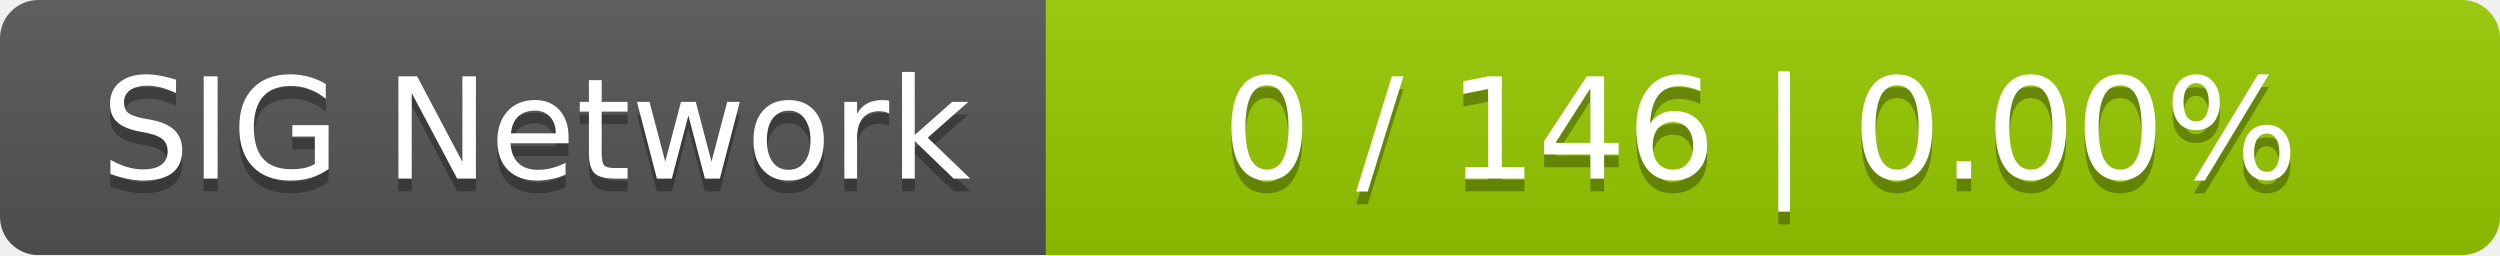
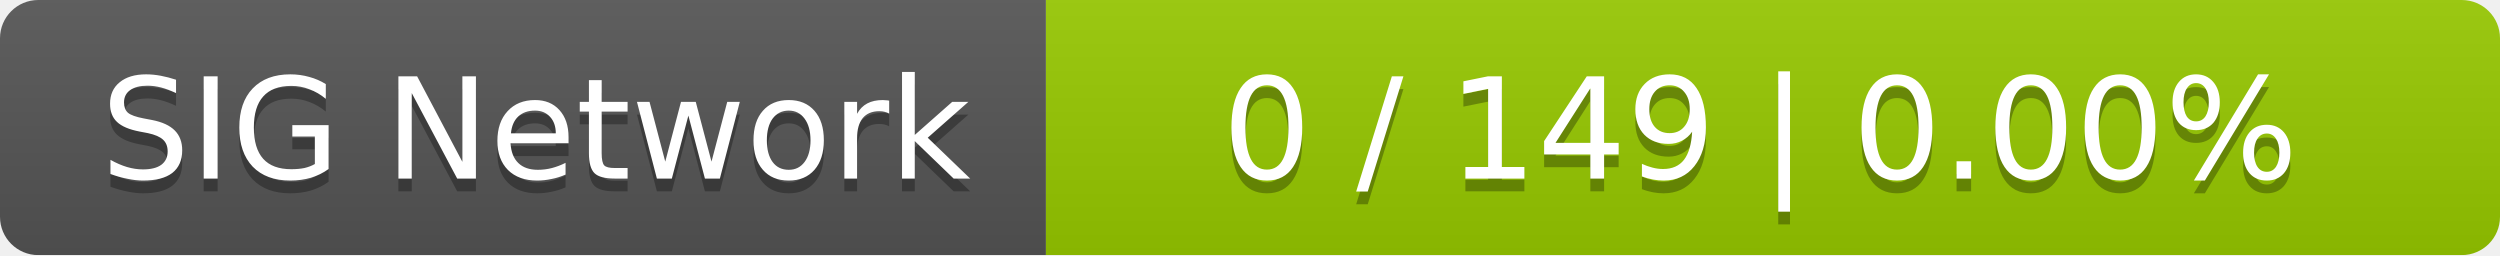
<svg xmlns="http://www.w3.org/2000/svg" width="196" height="20">
  <linearGradient id="smooth" x2="0" y2="100%">
    <stop offset="0" stop-color="#bbb" stop-opacity=".1" />
    <stop offset="1" stop-opacity=".1" />
  </linearGradient>
  <mask id="round">
    <rect width="196" height="20" rx="3" fill="#fff" />
  </mask>
  <g mask="url(#round)">
    <rect width="82" height="20" fill="#555" />
    <rect x="82" width="114" height="20" fill="#97ca00" />
    <rect width="196" height="20" fill="url(#smooth)" />
  </g>
  <g fill="#fff" text-anchor="middle" font-family="DejaVu Sans,Verdana,Geneva,sans-serif" font-size="11">
    <text x="42" y="15" fill="#010101" fill-opacity=".3">SIG Network</text>
    <text x="42" y="14">SIG Network</text>
-     <text x="138" y="15" fill="#010101" fill-opacity=".3">0 / 146    |    0.00%</text>
-     <text x="138" y="14">0 / 146    |    0.00%</text>
+     <text x="138" y="15" fill="#010101" fill-opacity=".3">0 / 149    |    0.00%</text>
+     <text x="138" y="14">0 / 149    |    0.00%</text>
  </g>
</svg>
